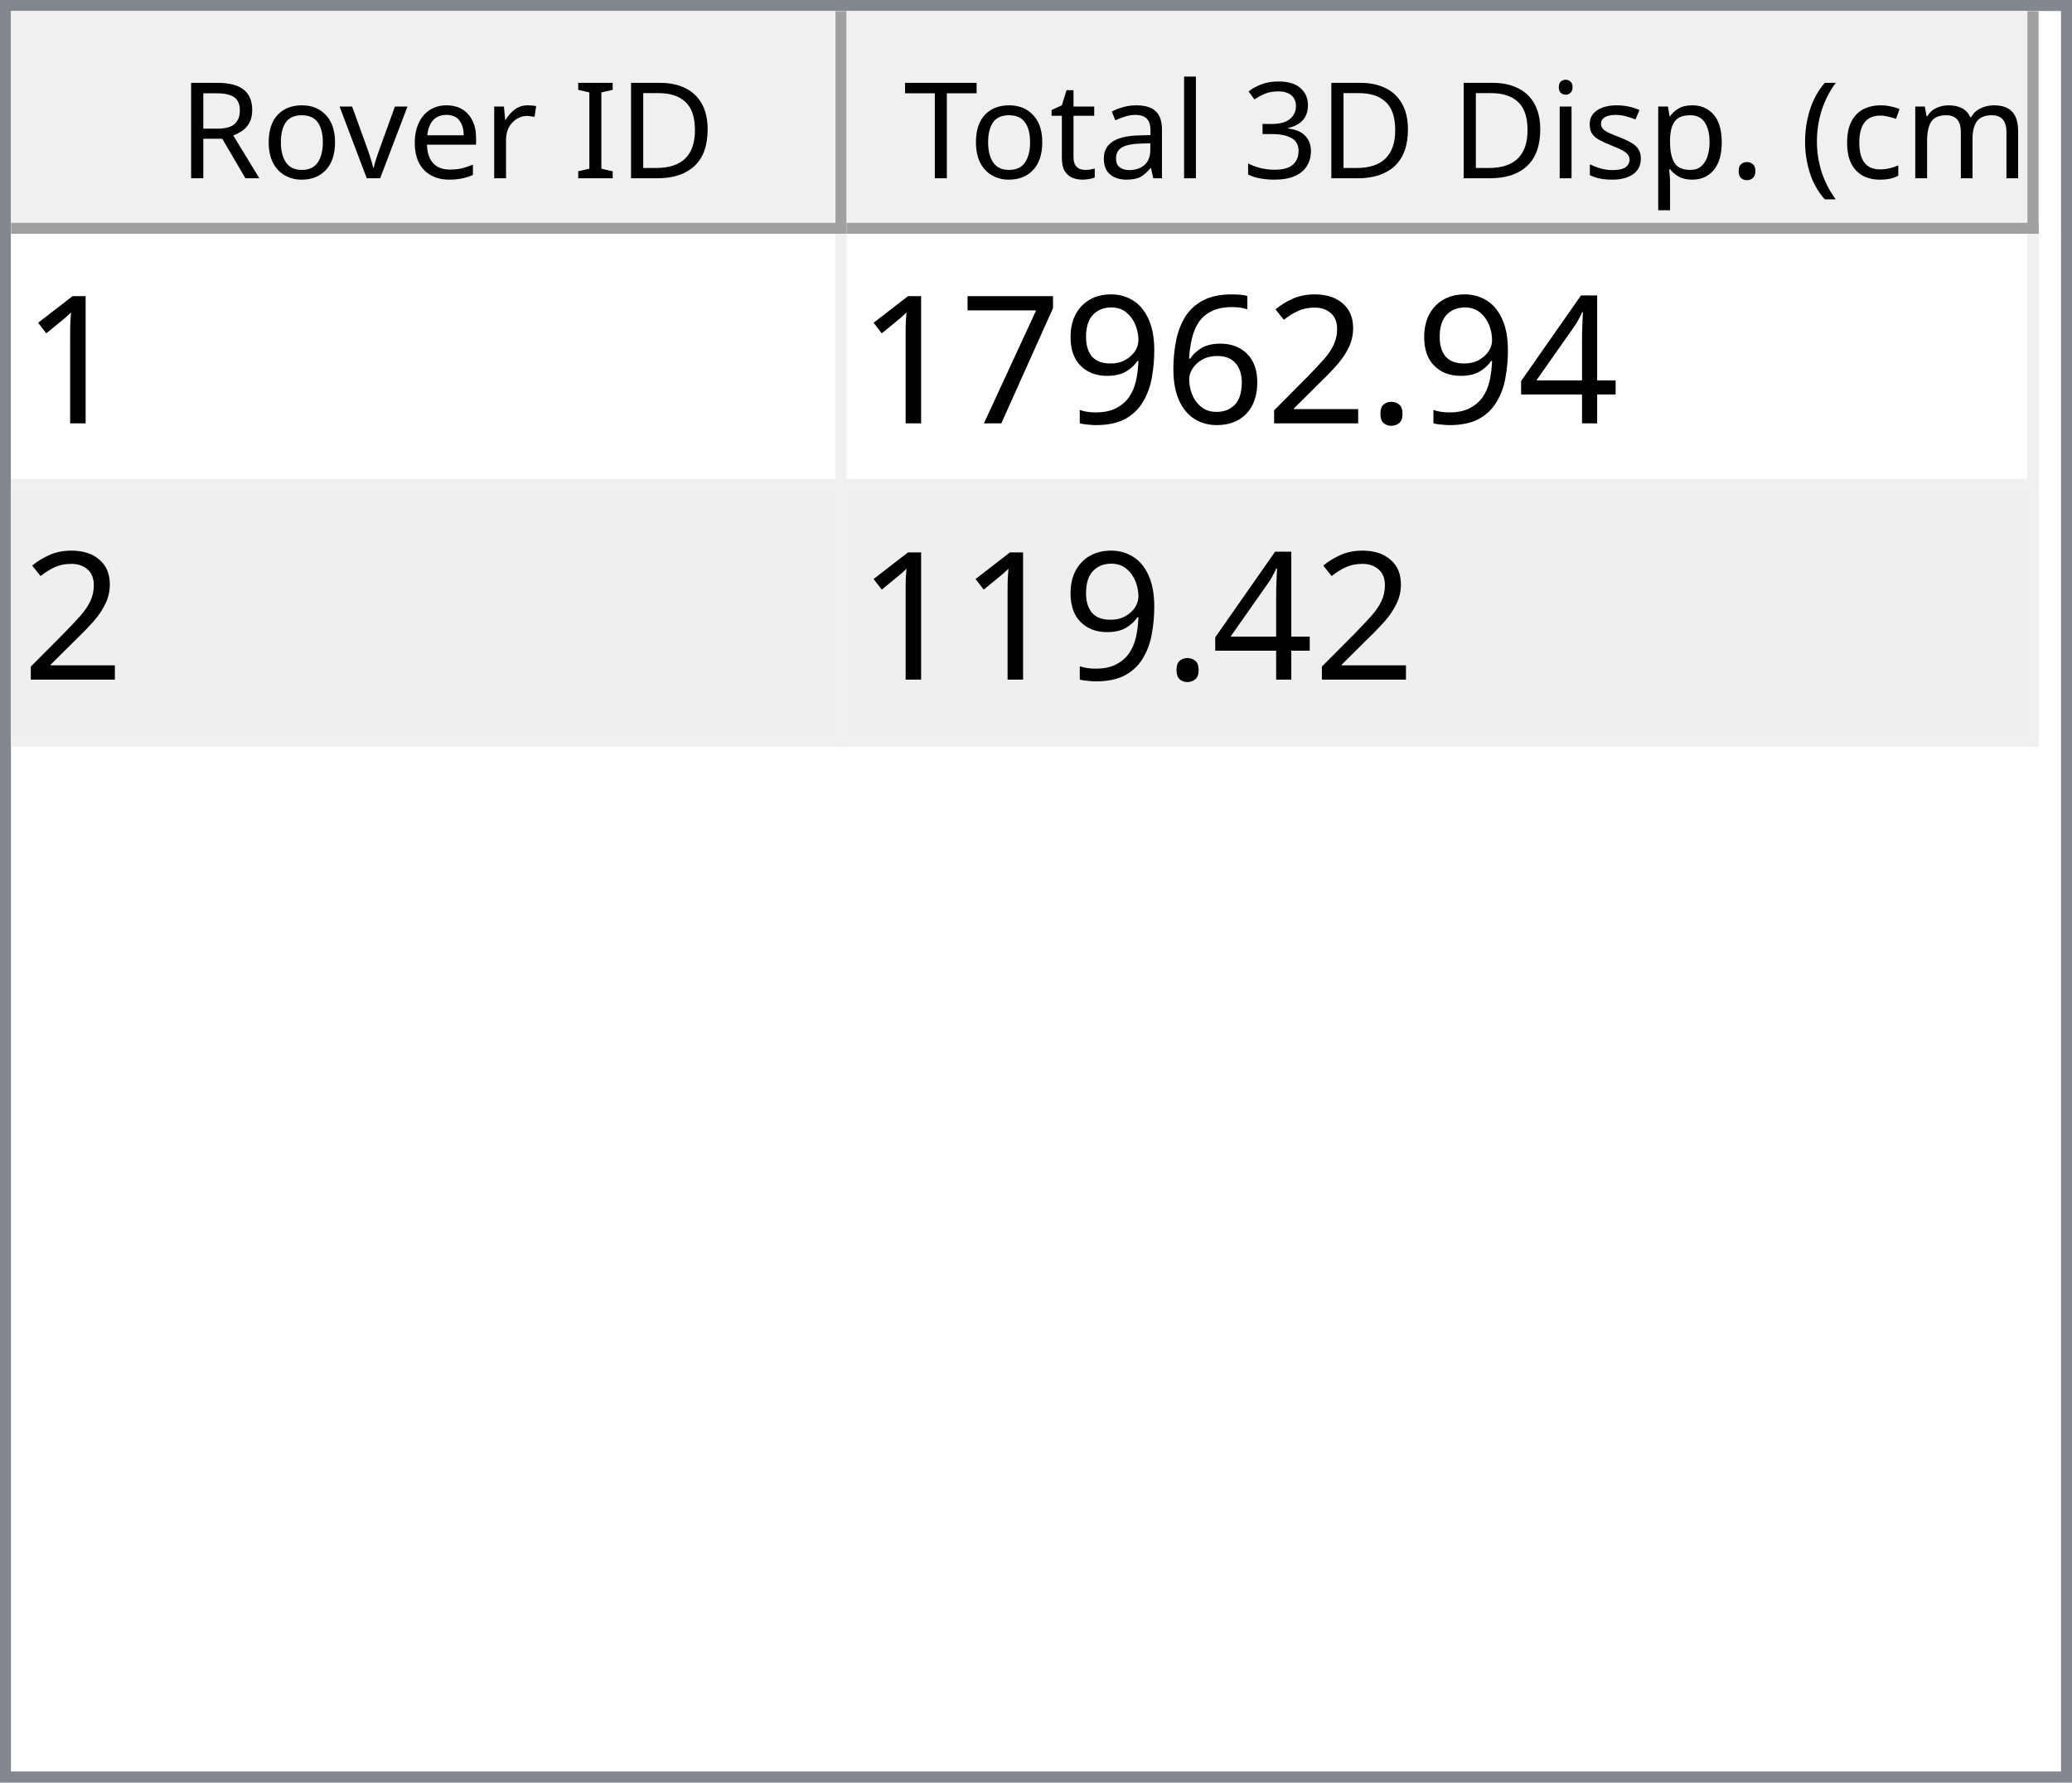
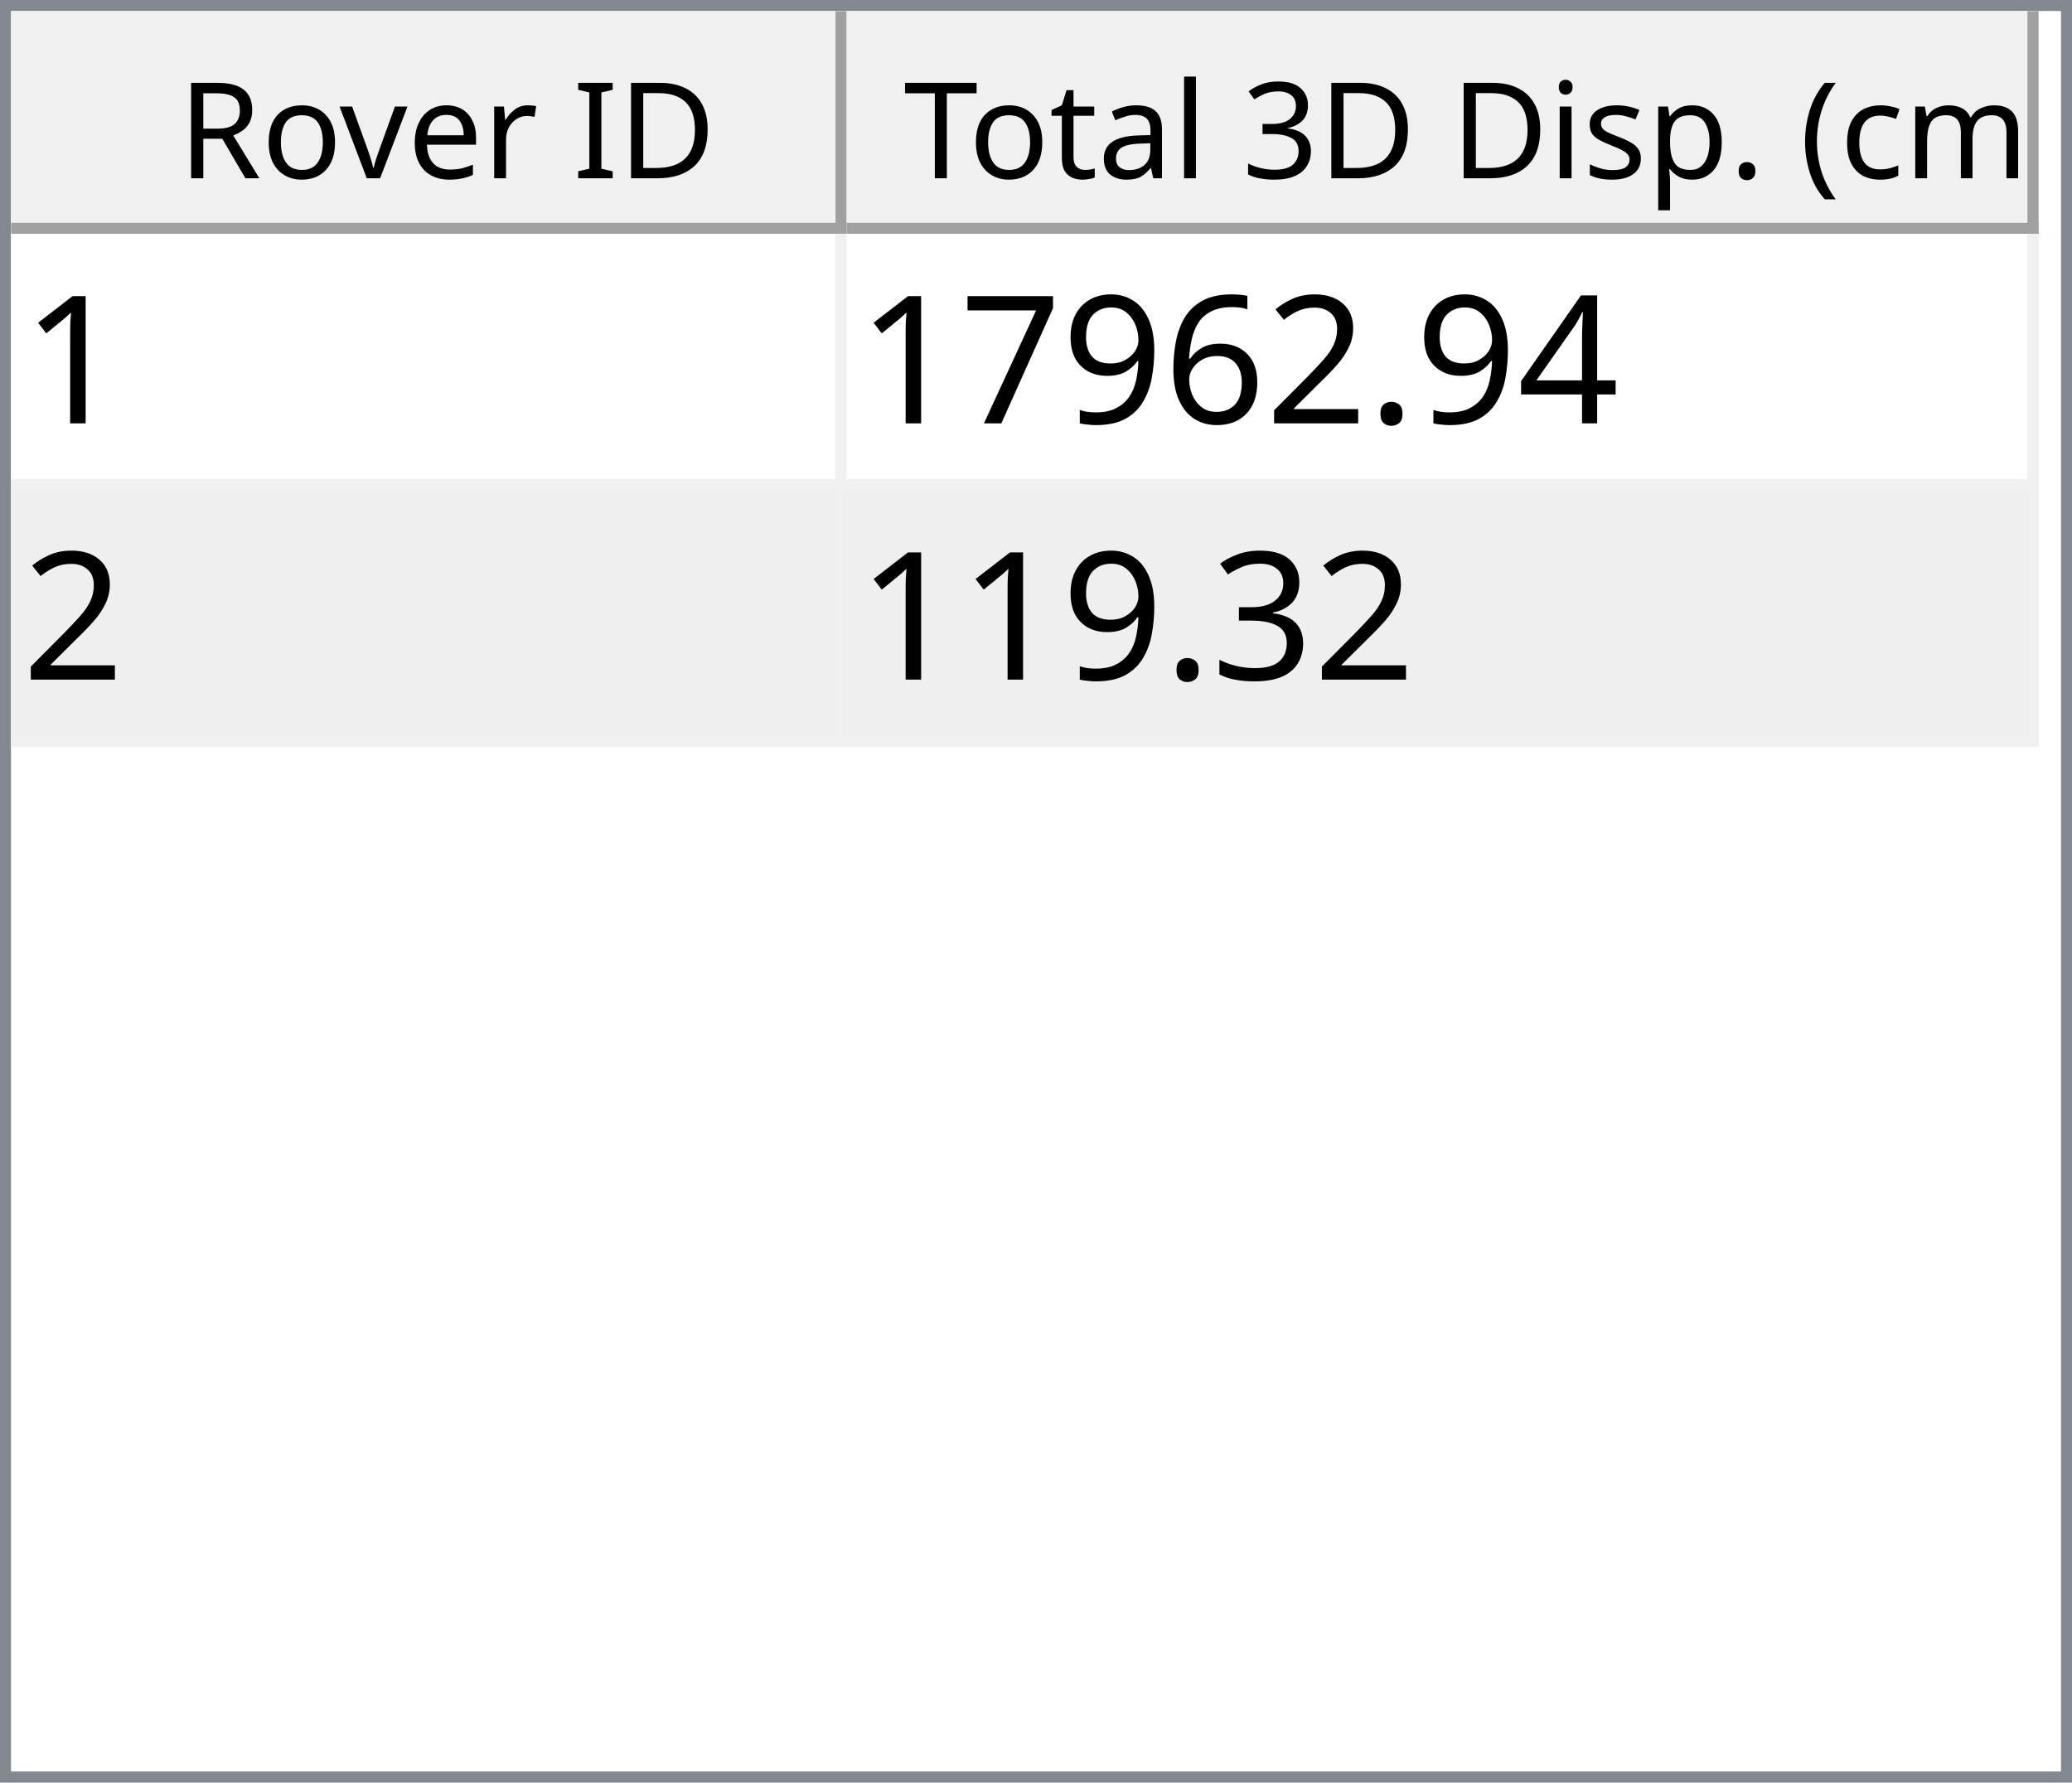
<svg xmlns="http://www.w3.org/2000/svg" style="fill-opacity:1; color-rendering:auto; color-interpolation:auto; text-rendering:auto; stroke:black; stroke-linecap:square; stroke-miterlimit:10; shape-rendering:auto; stroke-opacity:1; fill:black; stroke-dasharray:none; font-weight:normal; stroke-width:1; font-family:'Dialog'; font-style:normal; stroke-linejoin:miter; font-size:12px; stroke-dashoffset:0; image-rendering:auto;" width="186" height="160">
  <defs id="genericDefs" />
  <g>
    <defs id="defs1">
      <clipPath clipPathUnits="userSpaceOnUse" id="clipPath1">
        <path d="M0 0 L186 0 L186 160 L0 160 L0 0 Z" />
      </clipPath>
      <clipPath clipPathUnits="userSpaceOnUse" id="clipPath2">
        <path d="M0 0 L0 160 L186 160 L186 0 Z" />
      </clipPath>
      <clipPath clipPathUnits="userSpaceOnUse" id="clipPath3">
        <path d="M0 0 L0 20 L184 20 L184 0 Z" />
      </clipPath>
      <clipPath clipPathUnits="userSpaceOnUse" id="clipPath4">
        <path d="M0 0 L0 20 L75 20 L75 0 Z" />
      </clipPath>
      <clipPath clipPathUnits="userSpaceOnUse" id="clipPath5">
        <path d="M1 1 L1 19 L74 19 L74 1 Z" />
      </clipPath>
      <clipPath clipPathUnits="userSpaceOnUse" id="clipPath6">
        <path d="M0 0 L0 18 L73 18 L73 0 Z" />
      </clipPath>
      <clipPath clipPathUnits="userSpaceOnUse" id="clipPath7">
        <path d="M-0.5 -0.5 L-0.5 19.5 L74.5 19.5 L74.5 -0.5 Z" />
      </clipPath>
      <clipPath clipPathUnits="userSpaceOnUse" id="clipPath8">
        <path d="M0 0 L0 20 L107 20 L107 0 Z" />
      </clipPath>
      <clipPath clipPathUnits="userSpaceOnUse" id="clipPath9">
        <path d="M1 1 L1 19 L106 19 L106 1 Z" />
      </clipPath>
      <clipPath clipPathUnits="userSpaceOnUse" id="clipPath10">
        <path d="M0 0 L0 18 L105 18 L105 0 Z" />
      </clipPath>
      <clipPath clipPathUnits="userSpaceOnUse" id="clipPath11">
        <path d="M-0.5 -0.5 L-0.5 19.5 L106.5 19.5 L106.5 -0.5 Z" />
      </clipPath>
      <clipPath clipPathUnits="userSpaceOnUse" id="clipPath12">
        <path d="M0 0 L0 138 L184 138 L184 0 Z" />
      </clipPath>
      <clipPath clipPathUnits="userSpaceOnUse" id="clipPath13">
        <path d="M0 0 L0 46 L182 46 L182 0 Z" />
      </clipPath>
      <clipPath clipPathUnits="userSpaceOnUse" id="clipPath14">
        <path d="M-0.5 -0.5 L-0.5 45.5 L181.5 45.5 L181.5 -0.5 Z" />
      </clipPath>
      <clipPath clipPathUnits="userSpaceOnUse" id="clipPath15">
        <path d="M0 0 L0 22 L74 22 L74 0 Z" />
      </clipPath>
      <clipPath clipPathUnits="userSpaceOnUse" id="clipPath16">
        <path d="M0 0 L0 22 L106 22 L106 0 Z" />
      </clipPath>
      <font horiz-adv-x="64.551" id="font1">
        <font-face ascent="107.91" descent="25.098" units-per-em="100" style="font-style:normal; font-family:Segoe UI; font-weight:normal;" />
        <missing-glyph horiz-adv-x="64.551" d="M8.109 0 L8.109 68.266 L56.453 68.266 L56.453 0 L8.109 0 ZM15.328 7.234 L49.219 7.234 L49.219 61.031 L15.328 61.031 L15.328 7.234 Z" />
        <glyph unicode="D" horiz-adv-x="70.117" d="M9.188 0 L9.188 70.016 L28.516 70.016 Q65.531 70.016 65.531 35.891 Q65.531 19.672 55.25 9.836 Q44.969 0 27.734 0 L9.188 0 ZM17.391 62.594 L17.391 7.422 L27.828 7.422 Q41.609 7.422 49.273 14.797 Q56.938 22.172 56.938 35.688 Q56.938 62.594 28.328 62.594 L17.391 62.594 Z" />
        <glyph unicode="I" horiz-adv-x="26.611" d="M17.391 0 L9.188 0 L9.188 70.016 L17.391 70.016 L17.391 0 Z" />
        <glyph unicode=" " horiz-adv-x="27.393" d="" />
        <glyph unicode="r" horiz-adv-x="34.766" d="M34.188 41.891 Q32.078 43.5 28.125 43.5 Q23 43.5 19.555 38.672 Q16.109 33.844 16.109 25.484 L16.109 0 L8.109 0 L8.109 50 L16.109 50 L16.109 39.703 L16.312 39.703 Q18.016 44.969 21.531 47.922 Q25.047 50.875 29.391 50.875 Q32.516 50.875 34.188 50.203 L34.188 41.891 Z" />
        <glyph unicode="e" horiz-adv-x="52.295" d="M48.297 23 L12.984 23 Q13.188 14.656 17.484 10.109 Q21.781 5.562 29.297 5.562 Q37.75 5.562 44.828 11.141 L44.828 3.609 Q38.234 -1.172 27.391 -1.172 Q16.797 -1.172 10.742 5.641 Q4.688 12.453 4.688 24.812 Q4.688 36.469 11.305 43.82 Q17.922 51.172 27.734 51.172 Q37.547 51.172 42.922 44.828 Q48.297 38.484 48.297 27.203 L48.297 23 ZM40.094 29.781 Q40.047 36.719 36.75 40.578 Q33.453 44.438 27.594 44.438 Q21.922 44.438 17.969 40.383 Q14.016 36.328 13.094 29.781 L40.094 29.781 Z" />
        <glyph unicode="v" horiz-adv-x="47.9" d="M47.406 50 L27.484 0 L19.625 0 L0.688 50 L9.469 50 L22.172 13.672 Q23.578 9.672 23.922 6.688 L24.125 6.688 Q24.609 10.453 25.688 13.484 L38.969 50 L47.406 50 Z" />
        <glyph unicode="o" horiz-adv-x="58.594" d="M29 -1.172 Q17.922 -1.172 11.305 5.836 Q4.688 12.844 4.688 24.422 Q4.688 37.016 11.57 44.094 Q18.453 51.172 30.172 51.172 Q41.359 51.172 47.633 44.289 Q53.906 37.406 53.906 25.203 Q53.906 13.234 47.141 6.031 Q40.375 -1.172 29 -1.172 ZM29.594 44.438 Q21.875 44.438 17.383 39.188 Q12.891 33.938 12.891 24.703 Q12.891 15.828 17.43 10.695 Q21.969 5.562 29.594 5.562 Q37.359 5.562 41.531 10.594 Q45.703 15.625 45.703 24.906 Q45.703 34.281 41.531 39.359 Q37.359 44.438 29.594 44.438 Z" />
        <glyph unicode="R" horiz-adv-x="59.814" d="M59.375 0 L49.609 0 L37.891 19.625 Q36.281 22.359 34.766 24.289 Q33.25 26.219 31.664 27.438 Q30.078 28.656 28.25 29.219 Q26.422 29.781 24.125 29.781 L17.391 29.781 L17.391 0 L9.188 0 L9.188 70.016 L30.078 70.016 Q34.672 70.016 38.555 68.867 Q42.438 67.719 45.289 65.375 Q48.141 63.031 49.758 59.547 Q51.375 56.062 51.375 51.375 Q51.375 47.703 50.273 44.656 Q49.172 41.609 47.148 39.211 Q45.125 36.812 42.266 35.133 Q39.406 33.453 35.844 32.516 L35.844 32.328 Q37.594 31.547 38.891 30.547 Q40.188 29.547 41.359 28.18 Q42.531 26.812 43.68 25.078 Q44.828 23.344 46.234 21.047 L59.375 0 ZM17.391 62.594 L17.391 37.203 L28.516 37.203 Q31.594 37.203 34.203 38.133 Q36.812 39.062 38.719 40.797 Q40.625 42.531 41.703 45.047 Q42.781 47.562 42.781 50.688 Q42.781 56.297 39.141 59.445 Q35.5 62.594 28.609 62.594 L17.391 62.594 Z" />
        <glyph unicode=")" horiz-adv-x="30.176" d="M8.297 -15.922 L1.172 -15.922 Q16.406 2.344 16.406 26.812 Q16.406 51.469 1.078 70.016 L8.297 70.016 Q23.531 52.156 23.531 26.703 Q23.531 1.375 8.297 -15.922 Z" />
        <glyph unicode="m" horiz-adv-x="86.133" d="M79.109 0 L71.094 0 L71.094 28.719 Q71.094 37.016 68.531 40.727 Q65.969 44.438 59.906 44.438 Q54.781 44.438 51.195 39.75 Q47.609 35.062 47.609 28.516 L47.609 0 L39.594 0 L39.594 29.688 Q39.594 44.438 28.219 44.438 Q22.953 44.438 19.531 40.016 Q16.109 35.594 16.109 28.516 L16.109 0 L8.109 0 L8.109 50 L16.109 50 L16.109 42.094 L16.312 42.094 Q21.625 51.172 31.844 51.172 Q36.969 51.172 40.773 48.312 Q44.578 45.453 46 40.828 Q51.562 51.172 62.594 51.172 Q79.109 51.172 79.109 30.812 L79.109 0 Z" />
        <glyph unicode="c" horiz-adv-x="46.191" d="M42.188 2.297 Q36.422 -1.172 28.516 -1.172 Q17.828 -1.172 11.258 5.789 Q4.688 12.75 4.688 23.828 Q4.688 36.188 11.766 43.68 Q18.844 51.172 30.672 51.172 Q37.25 51.172 42.281 48.734 L42.281 40.531 Q36.719 44.438 30.375 44.438 Q22.703 44.438 17.797 38.945 Q12.891 33.453 12.891 24.516 Q12.891 15.719 17.508 10.641 Q22.125 5.562 29.891 5.562 Q36.422 5.562 42.188 9.906 L42.188 2.297 Z" />
        <glyph unicode="(" horiz-adv-x="30.176" d="M29.109 -15.922 L21.969 -15.922 Q6.844 1.375 6.844 26.703 Q6.844 52.156 21.969 70.016 L29.203 70.016 Q13.875 51.469 13.875 26.812 Q13.875 2.344 29.109 -15.922 Z" />
        <glyph unicode="." horiz-adv-x="21.68" d="M10.891 -1.078 Q8.641 -1.078 7.055 0.539 Q5.469 2.156 5.469 4.391 Q5.469 6.641 7.055 8.273 Q8.641 9.906 10.891 9.906 Q13.188 9.906 14.797 8.273 Q16.406 6.641 16.406 4.391 Q16.406 2.156 14.797 0.539 Q13.188 -1.078 10.891 -1.078 Z" />
        <glyph unicode="p" horiz-adv-x="58.789" d="M16.312 7.234 L16.109 7.234 L16.109 -23 L8.109 -23 L8.109 50 L16.109 50 L16.109 41.219 L16.312 41.219 Q22.219 51.172 33.594 51.172 Q43.266 51.172 48.688 44.461 Q54.109 37.75 54.109 26.469 Q54.109 13.922 48 6.375 Q41.891 -1.172 31.297 -1.172 Q21.578 -1.172 16.312 7.234 ZM16.109 27.391 L16.109 20.406 Q16.109 14.203 20.141 9.883 Q24.172 5.562 30.375 5.562 Q37.641 5.562 41.773 11.133 Q45.906 16.703 45.906 26.609 Q45.906 34.969 42.047 39.703 Q38.188 44.438 31.594 44.438 Q24.609 44.438 20.359 39.578 Q16.109 34.719 16.109 27.391 Z" />
        <glyph unicode="s" horiz-adv-x="42.432" d="M5.078 1.812 L5.078 10.406 Q11.625 5.562 19.484 5.562 Q30.031 5.562 30.031 12.594 Q30.031 14.594 29.125 15.992 Q28.219 17.391 26.68 18.461 Q25.141 19.531 23.07 20.383 Q21 21.234 18.609 22.172 Q15.281 23.484 12.766 24.828 Q10.25 26.172 8.57 27.859 Q6.891 29.547 6.031 31.695 Q5.172 33.844 5.172 36.719 Q5.172 40.234 6.789 42.945 Q8.406 45.656 11.086 47.484 Q13.766 49.312 17.211 50.242 Q20.656 51.172 24.312 51.172 Q30.812 51.172 35.938 48.922 L35.938 40.828 Q30.422 44.438 23.25 44.438 Q21 44.438 19.195 43.922 Q17.391 43.406 16.094 42.477 Q14.797 41.547 14.086 40.258 Q13.375 38.969 13.375 37.406 Q13.375 35.453 14.086 34.133 Q14.797 32.812 16.164 31.789 Q17.531 30.766 19.484 29.938 Q21.438 29.109 23.922 28.125 Q27.25 26.859 29.883 25.516 Q32.516 24.172 34.375 22.484 Q36.234 20.797 37.234 18.602 Q38.234 16.406 38.234 13.375 Q38.234 9.672 36.602 6.938 Q34.969 4.203 32.234 2.398 Q29.5 0.594 25.93 -0.289 Q22.359 -1.172 18.453 -1.172 Q10.75 -1.172 5.078 1.812 Z" />
        <glyph unicode="i" horiz-adv-x="24.219" d="M12.203 62.703 Q10.062 62.703 8.547 64.164 Q7.031 65.625 7.031 67.875 Q7.031 70.125 8.547 71.609 Q10.062 73.094 12.203 73.094 Q14.406 73.094 15.945 71.609 Q17.484 70.125 17.484 67.875 Q17.484 65.719 15.945 64.211 Q14.406 62.703 12.203 62.703 ZM16.109 0 L8.109 0 L8.109 50 L16.109 50 L16.109 0 Z" />
        <glyph unicode="3" horiz-adv-x="53.906" d="M46.531 19.828 Q46.531 15.094 44.75 11.211 Q42.969 7.328 39.719 4.57 Q36.469 1.812 31.93 0.297 Q27.391 -1.219 21.922 -1.219 Q11.922 -1.219 6 2.594 L6 11.188 Q13.094 5.609 22.219 5.609 Q25.875 5.609 28.828 6.539 Q31.781 7.469 33.906 9.227 Q36.031 10.984 37.18 13.477 Q38.328 15.969 38.328 19.094 Q38.328 32.812 18.797 32.812 L12.984 32.812 L12.984 39.594 L18.5 39.594 Q35.797 39.594 35.797 52.484 Q35.797 64.406 22.609 64.406 Q15.188 64.406 8.688 59.422 L8.688 67.188 Q15.375 71.188 24.609 71.188 Q29 71.188 32.57 69.969 Q36.141 68.75 38.68 66.555 Q41.219 64.359 42.609 61.281 Q44 58.203 44 54.5 Q44 40.672 30.031 36.719 L30.031 36.531 Q33.594 36.141 36.625 34.797 Q39.656 33.453 41.852 31.305 Q44.047 29.156 45.289 26.25 Q46.531 23.344 46.531 19.828 Z" />
        <glyph unicode="l" horiz-adv-x="24.219" d="M16.109 0 L8.109 0 L8.109 74.031 L16.109 74.031 L16.109 0 Z" />
        <glyph unicode="a" horiz-adv-x="50.879" d="M43.891 0 L35.891 0 L35.891 7.812 L35.688 7.812 Q30.469 -1.172 20.312 -1.172 Q12.844 -1.172 8.617 2.781 Q4.391 6.734 4.391 13.281 Q4.391 27.297 20.906 29.594 L35.891 31.688 Q35.891 44.438 25.594 44.438 Q16.547 44.438 9.281 38.281 L9.281 46.484 Q16.656 51.172 26.266 51.172 Q43.891 51.172 43.891 32.516 L43.891 0 ZM35.891 25.297 L23.828 23.641 Q18.266 22.859 15.43 20.875 Q12.594 18.891 12.594 13.875 Q12.594 10.203 15.211 7.883 Q17.828 5.562 22.172 5.562 Q28.125 5.562 32.008 9.742 Q35.891 13.922 35.891 20.312 L35.891 25.297 Z" />
        <glyph unicode="t" horiz-adv-x="33.887" d="M31.297 0.484 Q28.469 -1.078 23.828 -1.078 Q10.688 -1.078 10.688 13.578 L10.688 43.172 L2.094 43.172 L2.094 50 L10.688 50 L10.688 62.203 L18.703 64.797 L18.703 50 L31.297 50 L31.297 43.172 L18.703 43.172 L18.703 14.984 Q18.703 9.969 20.414 7.82 Q22.125 5.672 26.078 5.672 Q29.109 5.672 31.297 7.328 L31.297 0.484 Z" />
        <glyph unicode="T" horiz-adv-x="52.393" d="M50.594 62.594 L30.375 62.594 L30.375 0 L22.172 0 L22.172 62.594 L2 62.594 L2 70.016 L50.594 70.016 L50.594 62.594 Z" />
      </font>
      <font horiz-adv-x="75.0" id="font2">
        <font-face ascent="100.537" descent="21.973" units-per-em="100" style="font-style:normal; font-family:sans-serif; font-weight:normal;" />
        <missing-glyph horiz-adv-x="75.0" d="M12.5 0 L12.5 62.5 L62.5 62.5 L62.5 0 L12.5 0 ZM14.062 1.562 L60.938 1.562 L60.938 60.938 L14.062 60.938 L14.062 1.562 Z" />
        <glyph unicode="1" horiz-adv-x="55.615" d="M37.25 0 L28.469 0 L28.469 56 Q25.297 52.984 20.141 49.953 Q14.984 46.922 10.891 45.406 L10.891 53.906 Q18.266 57.375 23.781 62.305 Q29.297 67.234 31.594 71.875 L37.25 71.875 L37.25 0 Z" />
        <glyph unicode="4" horiz-adv-x="55.615" d="M32.328 0 L32.328 17.141 L1.266 17.141 L1.266 25.203 L33.938 71.578 L41.109 71.578 L41.109 25.203 L50.781 25.203 L50.781 17.141 L41.109 17.141 L41.109 0 L32.328 0 ZM32.328 25.203 L32.328 57.469 L9.906 25.203 L32.328 25.203 Z" />
        <glyph unicode="." horiz-adv-x="27.783" d="M9.078 0 L9.078 10.016 L19.094 10.016 L19.094 0 L9.078 0 Z" />
        <glyph unicode="2" horiz-adv-x="55.615" d="M50.344 8.453 L50.344 0 L3.031 0 Q2.938 3.172 4.047 6.109 Q5.859 10.938 9.836 15.625 Q13.812 20.312 21.344 26.469 Q33.016 36.031 37.117 41.625 Q41.219 47.219 41.219 52.203 Q41.219 57.422 37.477 61.008 Q33.734 64.594 27.734 64.594 Q21.391 64.594 17.578 60.789 Q13.766 56.984 13.719 50.25 L4.688 51.172 Q5.609 61.281 11.664 66.578 Q17.719 71.875 27.938 71.875 Q38.234 71.875 44.242 66.164 Q50.25 60.453 50.25 52 Q50.25 47.703 48.492 43.555 Q46.734 39.406 42.656 34.812 Q38.578 30.219 29.109 22.219 Q21.188 15.578 18.945 13.211 Q16.703 10.844 15.234 8.453 L50.344 8.453 Z" />
        <glyph unicode="6" horiz-adv-x="55.615" d="M49.75 54.047 L41.016 53.375 Q39.844 58.547 37.703 60.891 Q34.125 64.656 28.906 64.656 Q24.703 64.656 21.531 62.312 Q17.391 59.281 14.992 53.469 Q12.594 47.656 12.5 36.922 Q15.672 41.75 20.266 44.094 Q24.859 46.438 29.891 46.438 Q38.672 46.438 44.852 39.969 Q51.031 33.5 51.031 23.25 Q51.031 16.5 48.125 10.719 Q45.219 4.938 40.141 1.859 Q35.062 -1.219 28.609 -1.219 Q17.625 -1.219 10.695 6.859 Q3.766 14.938 3.766 33.5 Q3.766 54.25 11.422 63.672 Q18.109 71.875 29.438 71.875 Q37.891 71.875 43.289 67.141 Q48.688 62.406 49.75 54.047 ZM13.875 23.188 Q13.875 18.656 15.797 14.508 Q17.719 10.359 21.188 8.18 Q24.656 6 28.469 6 Q34.031 6 38.039 10.492 Q42.047 14.984 42.047 22.703 Q42.047 30.125 38.086 34.398 Q34.125 38.672 28.125 38.672 Q22.172 38.672 18.023 34.398 Q13.875 30.125 13.875 23.188 Z" />
        <glyph unicode="9" horiz-adv-x="55.615" d="M5.469 16.547 L13.922 17.328 Q14.984 11.375 18.016 8.688 Q21.047 6 25.781 6 Q29.828 6 32.883 7.859 Q35.938 9.719 37.891 12.82 Q39.844 15.922 41.164 21.195 Q42.484 26.469 42.484 31.938 Q42.484 32.516 42.438 33.688 Q39.797 29.5 35.234 26.883 Q30.672 24.266 25.344 24.266 Q16.453 24.266 10.305 30.711 Q4.156 37.156 4.156 47.703 Q4.156 58.594 10.578 65.234 Q17 71.875 26.656 71.875 Q33.641 71.875 39.43 68.117 Q45.219 64.359 48.219 57.398 Q51.219 50.438 51.219 37.25 Q51.219 23.531 48.242 15.406 Q45.266 7.281 39.383 3.031 Q33.5 -1.219 25.594 -1.219 Q17.188 -1.219 11.867 3.445 Q6.547 8.109 5.469 16.547 ZM41.453 48.141 Q41.453 55.719 37.43 60.156 Q33.406 64.594 27.734 64.594 Q21.875 64.594 17.531 59.812 Q13.188 55.031 13.188 47.406 Q13.188 40.578 17.312 36.305 Q21.438 32.031 27.484 32.031 Q33.594 32.031 37.523 36.305 Q41.453 40.578 41.453 48.141 Z" />
        <glyph unicode="7" horiz-adv-x="55.615" d="M4.734 62.203 L4.734 70.656 L51.078 70.656 L51.078 63.812 Q44.234 56.547 37.523 44.484 Q30.812 32.422 27.156 19.672 Q24.516 10.688 23.781 0 L14.75 0 Q14.891 8.453 18.062 20.414 Q21.234 32.375 27.172 43.484 Q33.109 54.594 39.797 62.203 L4.734 62.203 Z" />
+         <glyph unicode="3" horiz-adv-x="55.615" d="M4.203 18.891 L12.984 20.062 Q14.5 12.594 18.141 9.297 Q21.781 6 27 6 Q33.203 6 37.477 10.297 Q41.75 14.594 41.75 20.953 Q41.75 27 37.797 30.93 Q33.844 34.859 27.734 34.859 Q25.25 34.859 21.531 33.891 L22.516 41.609 Q23.391 41.5 23.922 41.5 Q29.547 41.5 34.039 44.43 Q38.531 47.359 38.531 53.469 Q38.531 58.297 35.258 61.477 Q31.984 64.656 26.812 64.656 Q21.688 64.656 18.266 61.43 Q14.844 58.203 13.875 51.766 L5.078 53.328 Q6.688 62.156 12.398 67.016 Q18.109 71.875 26.609 71.875 Q32.469 71.875 37.398 69.359 Q42.328 66.844 44.945 62.5 Q47.562 58.156 47.562 53.266 Q47.562 48.641 45.07 44.828 Q42.578 41.016 37.703 38.766 Q44.047 37.312 47.562 32.695 Q51.078 28.078 51.078 21.141 Q51.078 11.766 44.242 5.25 Q37.406 -1.266 26.953 -1.266 Q17.531 -1.266 11.305 4.352 Q5.078 9.969 4.203 18.891 Z" />
      </font>
    </defs>
    <g style="fill:white; stroke:white;">
      <rect x="0" y="0" width="186" style="clip-path:url(#clipPath1); stroke:none;" height="160" />
    </g>
    <g style="fill:white; text-rendering:optimizeSpeed; color-rendering:optimizeSpeed; image-rendering:optimizeSpeed; shape-rendering:crispEdges; stroke:white; color-interpolation:sRGB;">
      <rect x="0" width="186" height="160" y="0" style="stroke:none;" />
      <path style="stroke:none;" d="M0 160 L186 160 L186 0 L0 0 Z" />
    </g>
    <g style="fill:rgb(240,240,240); font-family:'Segoe UI'; stroke:rgb(240,240,240);">
      <rect x="0" y="0" width="186" style="clip-path:url(#clipPath2); stroke:none;" height="160" />
    </g>
    <g style="fill:rgb(130,135,144); font-family:'Segoe UI'; stroke:rgb(130,135,144);">
      <path d="M0 0 L186 0 L186 160 L0 160 L0 0 ZM1 1 L185 1 L185 159 L1 159 L1 1 Z" style="fill-rule:evenodd; clip-path:url(#clipPath2); stroke:none;" />
    </g>
    <g style="fill:white; font-family:'Segoe UI'; stroke:white;" transform="translate(1,1)">
      <rect x="0" y="0" width="184" style="clip-path:url(#clipPath3); stroke:none;" height="20" />
    </g>
    <g style="fill:rgb(240,240,240); font-family:'Segoe UI'; stroke:rgb(240,240,240);" transform="translate(1,1)">
      <rect x="0" y="0" width="75" style="clip-path:url(#clipPath4); stroke:none;" height="20" />
    </g>
    <g style="font-family:'Segoe UI';" transform="translate(2,2)">
      <text x="14" xml:space="preserve" y="14" style="clip-path:url(#clipPath6); stroke:none;">Rover ID</text>
    </g>
    <g style="fill:rgb(160,160,160); font-family:'Segoe UI'; stroke:rgb(160,160,160); stroke-linejoin:bevel;" transform="translate(1.5,1.5)">
      <line x1="74" x2="74" y1="0" style="fill:none; clip-path:url(#clipPath7);" y2="19" />
    </g>
    <g style="fill:rgb(160,160,160); font-family:'Segoe UI'; stroke:rgb(160,160,160); stroke-linejoin:bevel;" transform="matrix(1,0,0,1,1,1) translate(0.5,0.5)">
      <line x1="0" x2="74" y1="19" style="fill:none; clip-path:url(#clipPath7);" y2="19" />
    </g>
    <g style="fill:rgb(240,240,240); font-family:'Segoe UI'; stroke:rgb(240,240,240);" transform="translate(76,1)">
      <rect x="0" y="0" width="107" style="clip-path:url(#clipPath8); stroke:none;" height="20" />
    </g>
    <g style="font-family:'Segoe UI';" transform="translate(77,2)">
      <text x="1" xml:space="preserve" y="14" style="clip-path:url(#clipPath10); stroke:none;"> Total 3D Disp. (cm)</text>
    </g>
    <g style="fill:rgb(160,160,160); font-family:'Segoe UI'; stroke:rgb(160,160,160); stroke-linejoin:bevel;" transform="translate(76.5,1.5)">
      <line x1="106" x2="106" y1="0" style="fill:none; clip-path:url(#clipPath11);" y2="19" />
    </g>
    <g style="fill:rgb(160,160,160); font-family:'Segoe UI'; stroke:rgb(160,160,160); stroke-linejoin:bevel;" transform="matrix(1,0,0,1,76,1) translate(0.5,0.5)">
      <line x1="0" x2="106" y1="19" style="fill:none; clip-path:url(#clipPath11);" y2="19" />
    </g>
    <g style="fill:white; font-family:'Segoe UI'; stroke:white;" transform="translate(1,21)">
      <rect x="0" y="0" width="184" style="clip-path:url(#clipPath12); stroke:none;" height="138" />
    </g>
    <g style="fill:rgb(240,240,240); font-size:16px; font-family:sans-serif; stroke:rgb(240,240,240);" transform="translate(1,21)">
      <rect x="0" y="0" width="182" style="clip-path:url(#clipPath13); stroke:none;" height="46" />
      <line transform="translate(0.5,0.5)" x1="0" x2="181" y1="22" style="clip-path:url(#clipPath14); fill:none; stroke-linejoin:bevel;" y2="22" />
    </g>
    <g transform="matrix(1,0,0,1,1,21) translate(0.5,0.5)" style="fill:rgb(240,240,240); font-size:16px; font-family:sans-serif; stroke:rgb(240,240,240); stroke-linejoin:bevel;">
      <line x1="0" x2="181" y1="45" style="fill:none; clip-path:url(#clipPath14);" y2="45" />
    </g>
    <g transform="matrix(1,0,0,1,1,21) translate(0.5,0.5)" style="fill:rgb(240,240,240); font-size:16px; font-family:sans-serif; stroke:rgb(240,240,240); stroke-linejoin:bevel;">
      <line x1="74" x2="74" y1="0" style="fill:none; clip-path:url(#clipPath14);" y2="45" />
    </g>
    <g transform="matrix(1,0,0,1,1,21) translate(0.5,0.5)" style="fill:rgb(240,240,240); font-size:16px; font-family:sans-serif; stroke:rgb(240,240,240); stroke-linejoin:bevel;">
      <line x1="181" x2="181" y1="0" style="fill:none; clip-path:url(#clipPath14);" y2="45" />
    </g>
    <g style="fill:white; font-size:16px; font-family:sans-serif; stroke:white;" transform="matrix(1,0,0,1,1,21)">
      <rect x="0" y="0" width="74" style="clip-path:url(#clipPath15); stroke:none;" height="22" />
      <text x="1" y="17" style="fill:black; clip-path:url(#clipPath15); stroke:none;" xml:space="preserve">1</text>
    </g>
    <g style="fill:white; font-size:16px; font-family:sans-serif; stroke:white;" transform="matrix(1,0,0,1,1,21) translate(75,0)">
      <rect x="0" y="0" width="106" style="clip-path:url(#clipPath16); stroke:none;" height="22" />
      <text x="1" y="17" style="fill:black; clip-path:url(#clipPath16); stroke:none;" xml:space="preserve">17962.94</text>
    </g>
    <g style="fill:rgb(239,239,239); font-size:16px; font-family:sans-serif; stroke:rgb(239,239,239);" transform="matrix(1,0,0,1,1,21) translate(0,23)">
      <rect x="0" y="0" width="74" style="clip-path:url(#clipPath15); stroke:none;" height="22" />
      <text x="1" y="17" style="fill:black; clip-path:url(#clipPath15); stroke:none;" xml:space="preserve">2</text>
    </g>
    <g style="fill:rgb(239,239,239); font-size:16px; font-family:sans-serif; stroke:rgb(239,239,239);" transform="matrix(1,0,0,1,1,21) translate(75,23)">
      <rect x="0" y="0" width="106" style="clip-path:url(#clipPath16); stroke:none;" height="22" />
-       <text x="1" y="17" style="fill:black; clip-path:url(#clipPath16); stroke:none;" xml:space="preserve">119.42</text>
+       <text x="1" y="17" style="fill:black; clip-path:url(#clipPath16); stroke:none;" xml:space="preserve">119.32</text>
    </g>
  </g>
</svg>
